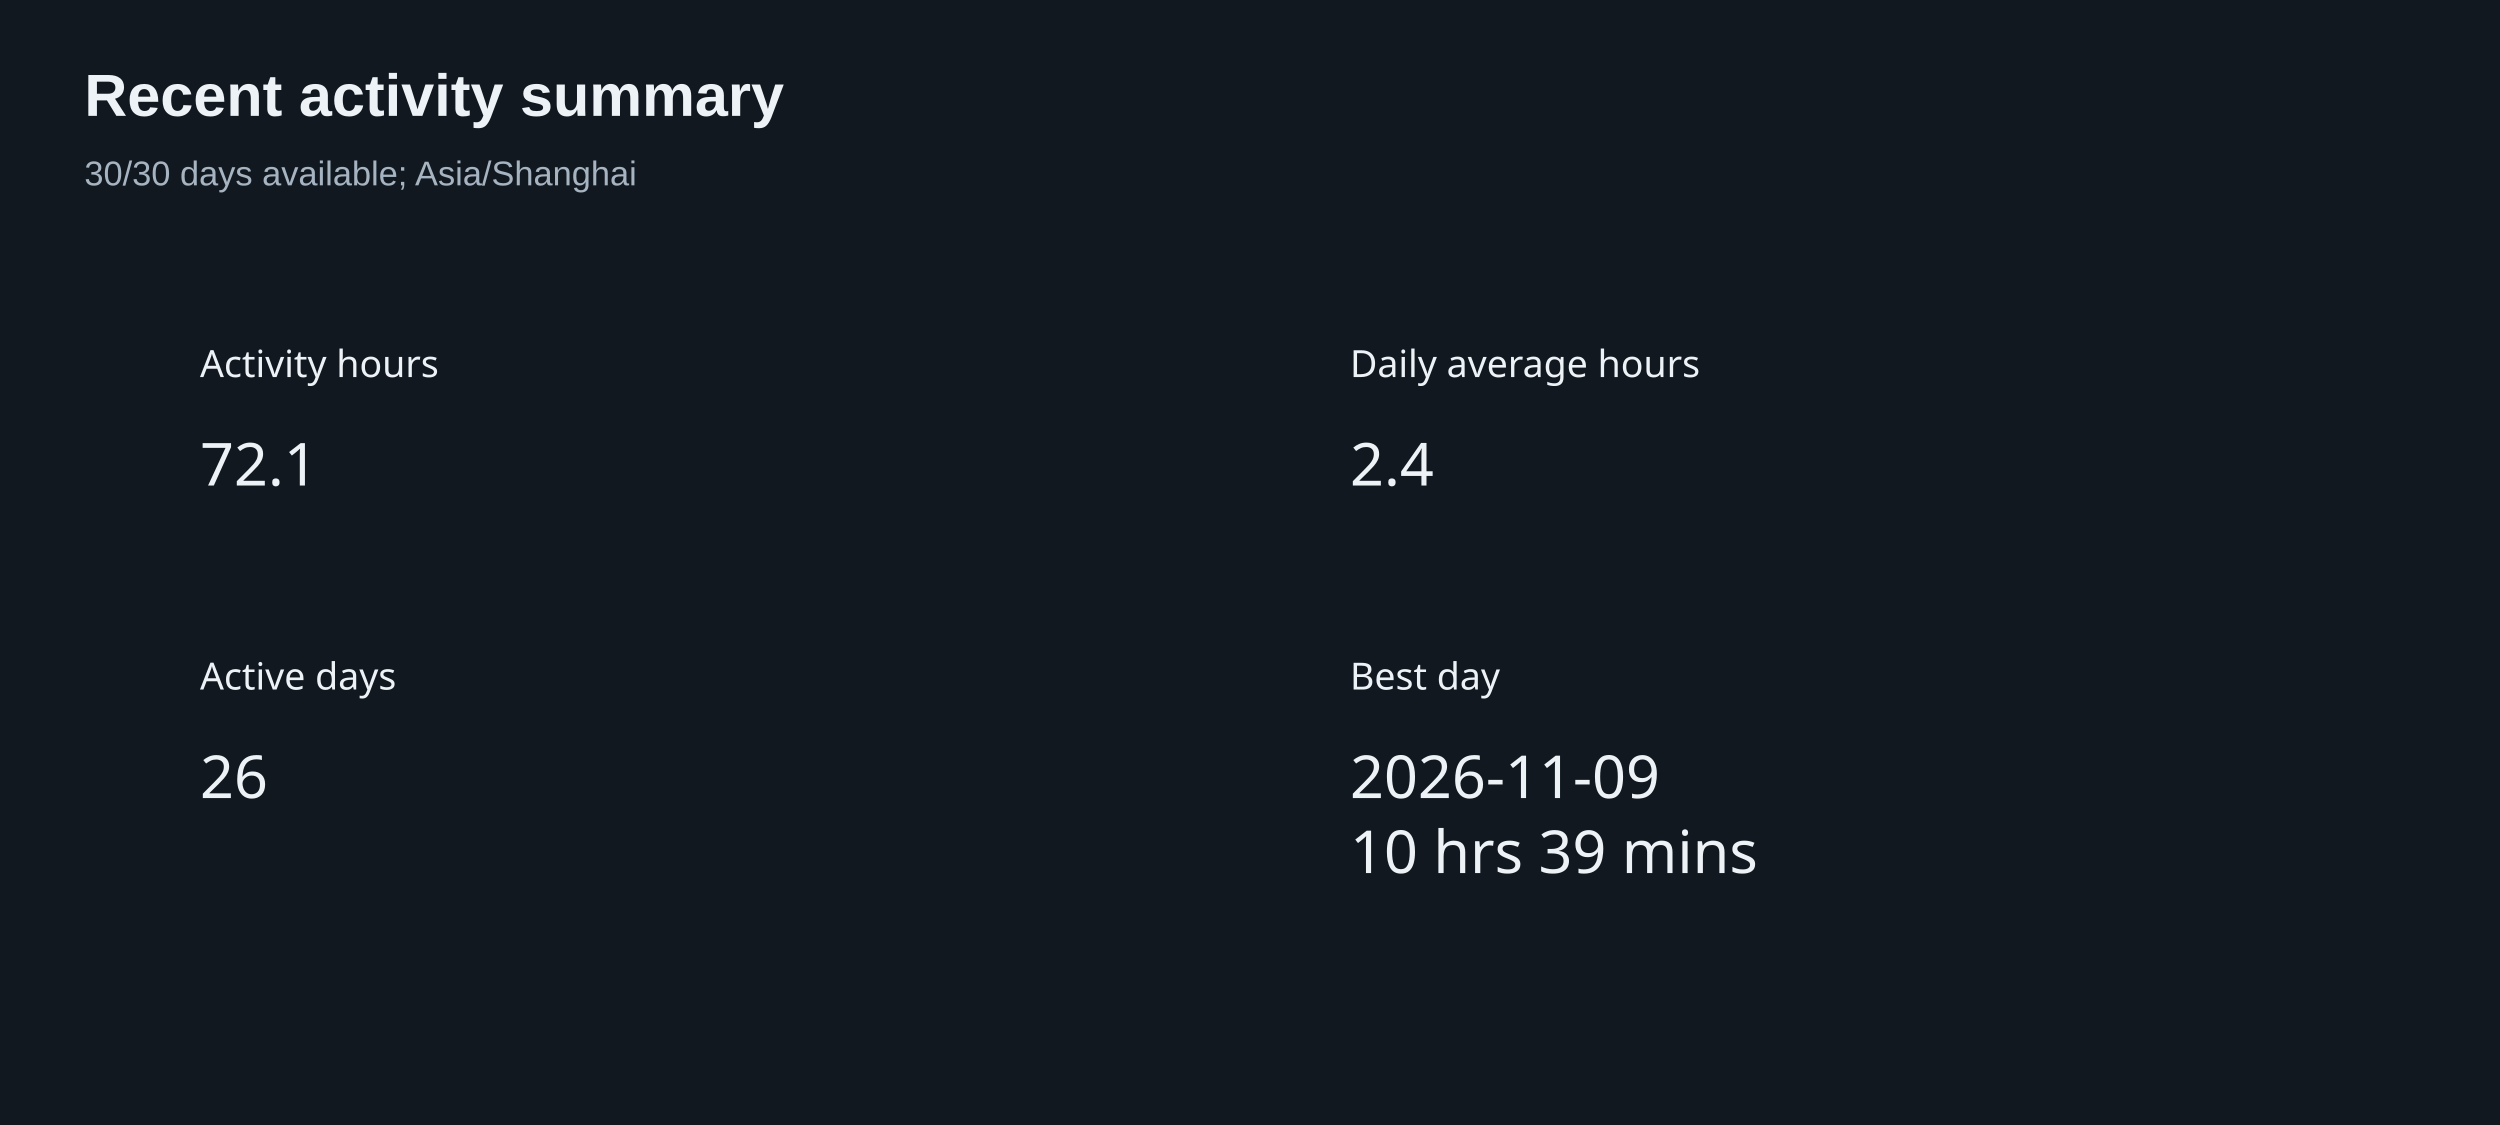
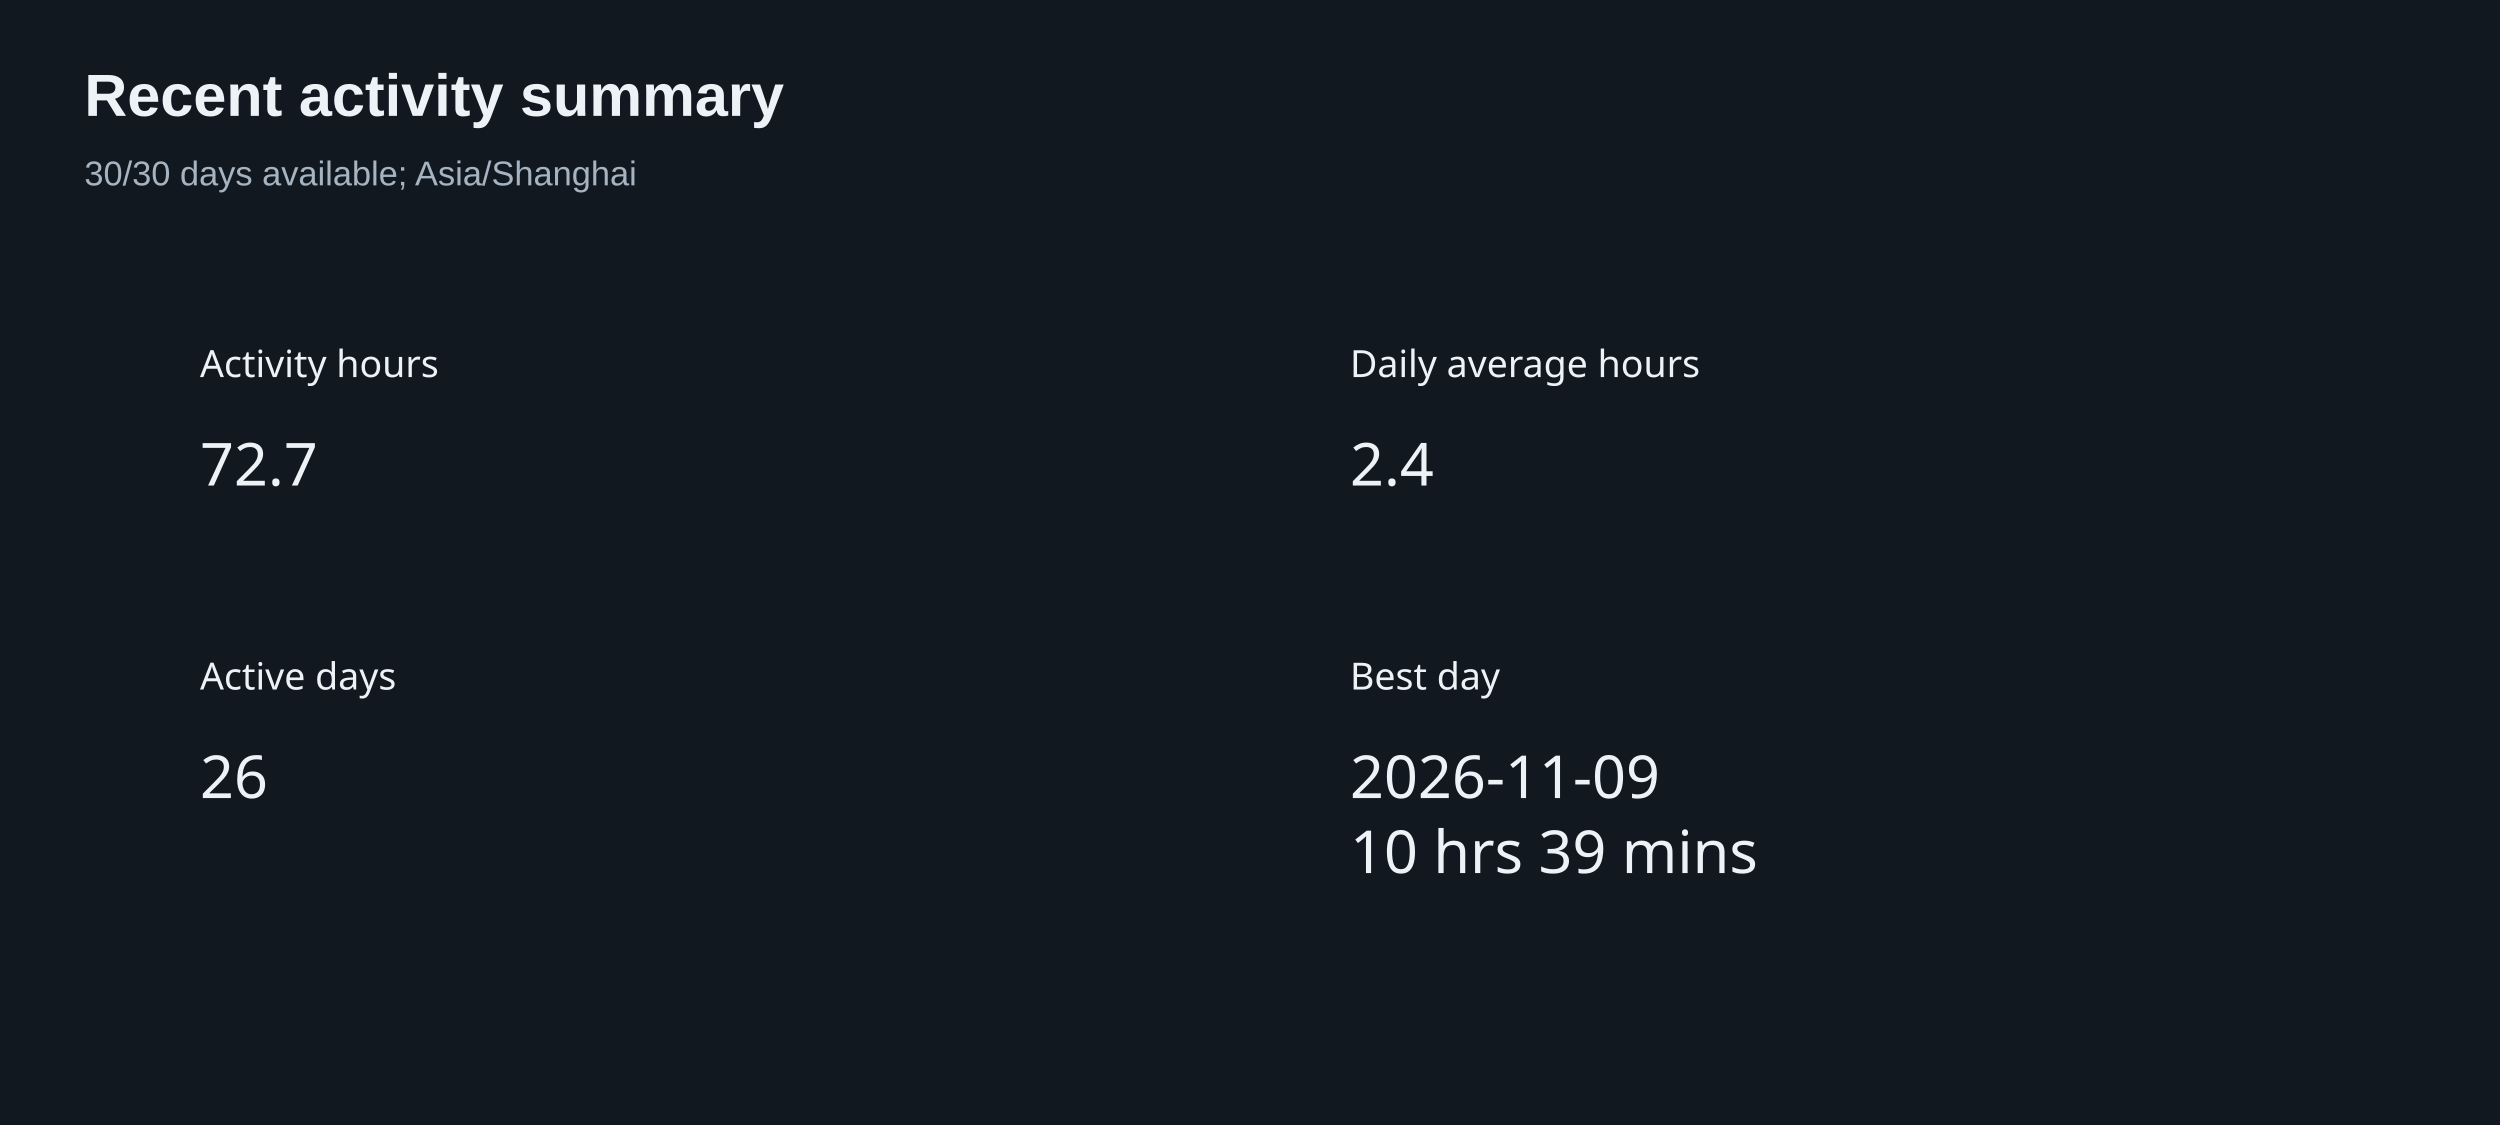
<svg xmlns="http://www.w3.org/2000/svg" width="800" height="360" version="1.1" baseProfile="full" viewBox="0 0 800 360" role="img" aria-labelledby="summary-title summary-description">
  <rect width="800" height="360" x="0" y="0" fill="#111820" />
  <text dominant-baseline="central" text-anchor="start" style="font-size:12px;font-family:sans-serif;" xml:space="preserve" y="6" transform="translate(64 110)" fill="#edf2f7">Activity hours</text>
  <path d="M0 0l37.2 0l0 24l-37.2 0Z" transform="translate(64 136)" fill="none" pointer-events="visible" class="zr6-cls-12" />
-   <text dominant-baseline="central" text-anchor="start" style="font-size:19px;font-family:sans-serif;" y="12" transform="translate(64 136)" fill="#edf2f7">72.1</text>
+   <text dominant-baseline="central" text-anchor="start" style="font-size:19px;font-family:sans-serif;" y="12" transform="translate(64 136)" fill="#edf2f7">72.7</text>
  <text dominant-baseline="central" text-anchor="start" style="font-size:12px;font-family:sans-serif;" xml:space="preserve" y="6" transform="translate(432 110)" fill="#edf2f7">Daily average hours</text>
  <path d="M0 0l26.6 0l0 24l-26.6 0Z" transform="translate(432 136)" fill="none" pointer-events="visible" class="zr6-cls-12" />
  <text dominant-baseline="central" text-anchor="start" style="font-size:19px;font-family:sans-serif;" y="12" transform="translate(432 136)" fill="#edf2f7">2.4</text>
  <text dominant-baseline="central" text-anchor="start" style="font-size:12px;font-family:sans-serif;" xml:space="preserve" y="6" transform="translate(64 210)" fill="#edf2f7">Active days</text>
  <path d="M0 0l21.3 0l0 24l-21.3 0Z" transform="translate(64 236)" fill="none" pointer-events="visible" class="zr6-cls-12" />
  <text dominant-baseline="central" text-anchor="start" style="font-size:19px;font-family:sans-serif;" y="12" transform="translate(64 236)" fill="#edf2f7">26</text>
  <text dominant-baseline="central" text-anchor="start" style="font-size:12px;font-family:sans-serif;" xml:space="preserve" y="6" transform="translate(432 210)" fill="#edf2f7">Best day</text>
  <path d="M0 0l125 0l0 48l-125 0Z" transform="translate(432 236)" fill="none" pointer-events="visible" class="zr6-cls-12" />
  <text dominant-baseline="central" text-anchor="start" style="font-size:19px;font-family:sans-serif;" y="12" transform="translate(432 236)" fill="#edf2f7">2026-11-09</text>
  <text dominant-baseline="central" text-anchor="start" style="font-size:19px;font-family:sans-serif;" xml:space="preserve" y="36" transform="translate(432 236)" fill="#edf2f7">10 hrs 39 mins</text>
  <path d="M-5 -5l217.3 0l0 50l-217.3 0Z" transform="translate(27 21)" fill="rgb(0,0,0)" fill-opacity="0" stroke="#3c3c41" stroke-width="0" class="zr6-cls-13" />
  <text dominant-baseline="central" text-anchor="start" style="font-size:19px;font-family:Arial, Noto Sans CJK SC, Microsoft YaHei, sans-serif;font-weight:bold;" xml:space="preserve" y="9.5" transform="translate(27 21)" fill="#edf2f7">Recent activity summary</text>
  <text dominant-baseline="central" text-anchor="start" style="font-size:11px;font-family:Arial, Noto Sans CJK SC, Microsoft YaHei, sans-serif;" xml:space="preserve" y="34.5" transform="translate(27 21)" fill="#a6b3c1">30/30 days available; Asia/Shanghai</text>
  <style>
.zr6-cls-12:hover {
cursor:pointer;
}
.zr6-cls-13:hover {
pointer-events:none;
}



</style>
</svg>
